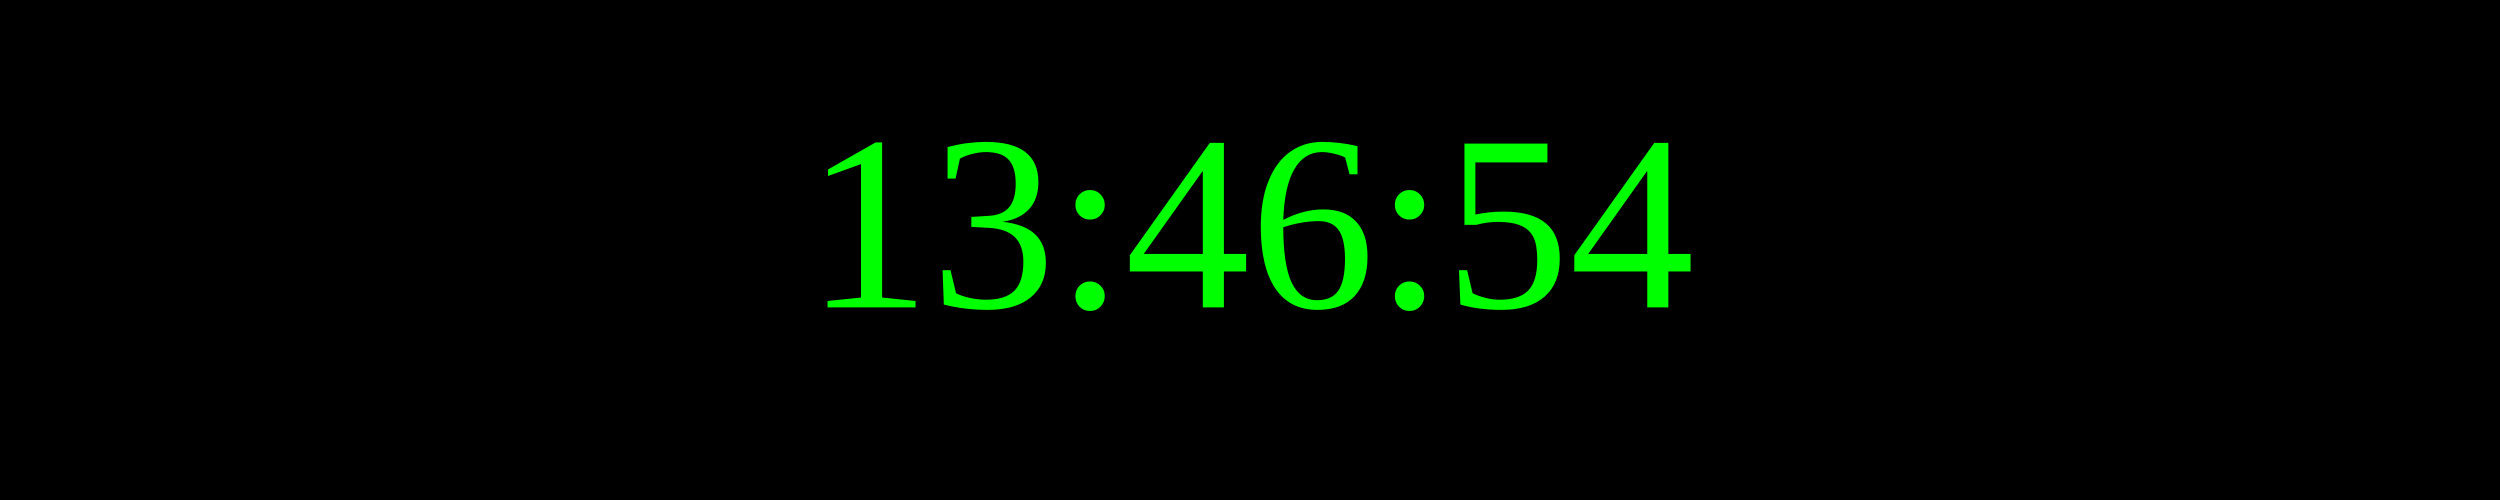
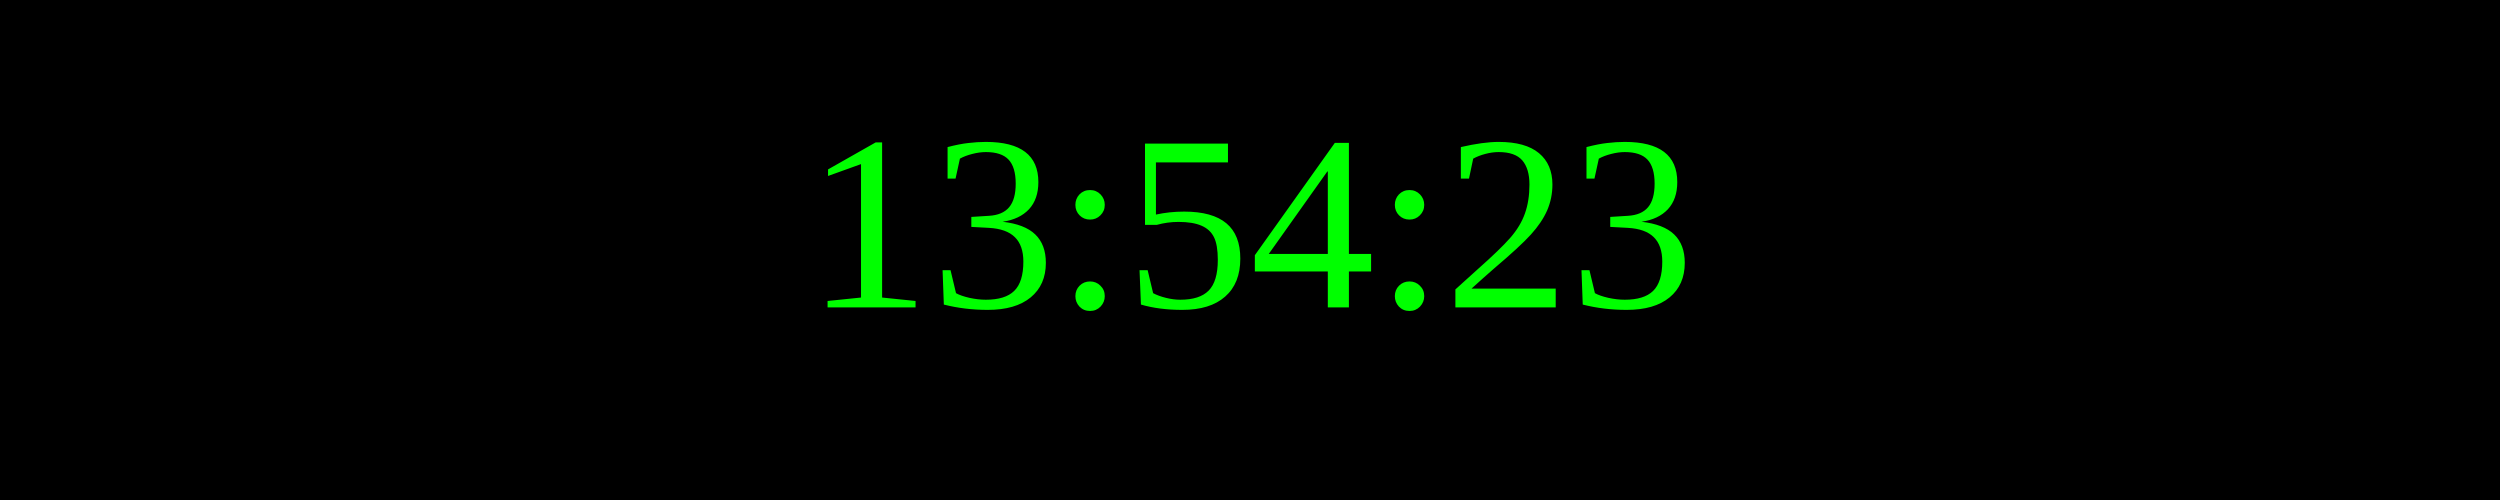
<svg xmlns="http://www.w3.org/2000/svg" width="250" height="50">
  <rect width="100%" height="100%" fill="black" />
  <text x="50%" y="50%" font-size="25" fill="lime" text-anchor="middle" dominant-baseline="middle">
- 13:46:54
+ 13:54:23
</text>
</svg>
